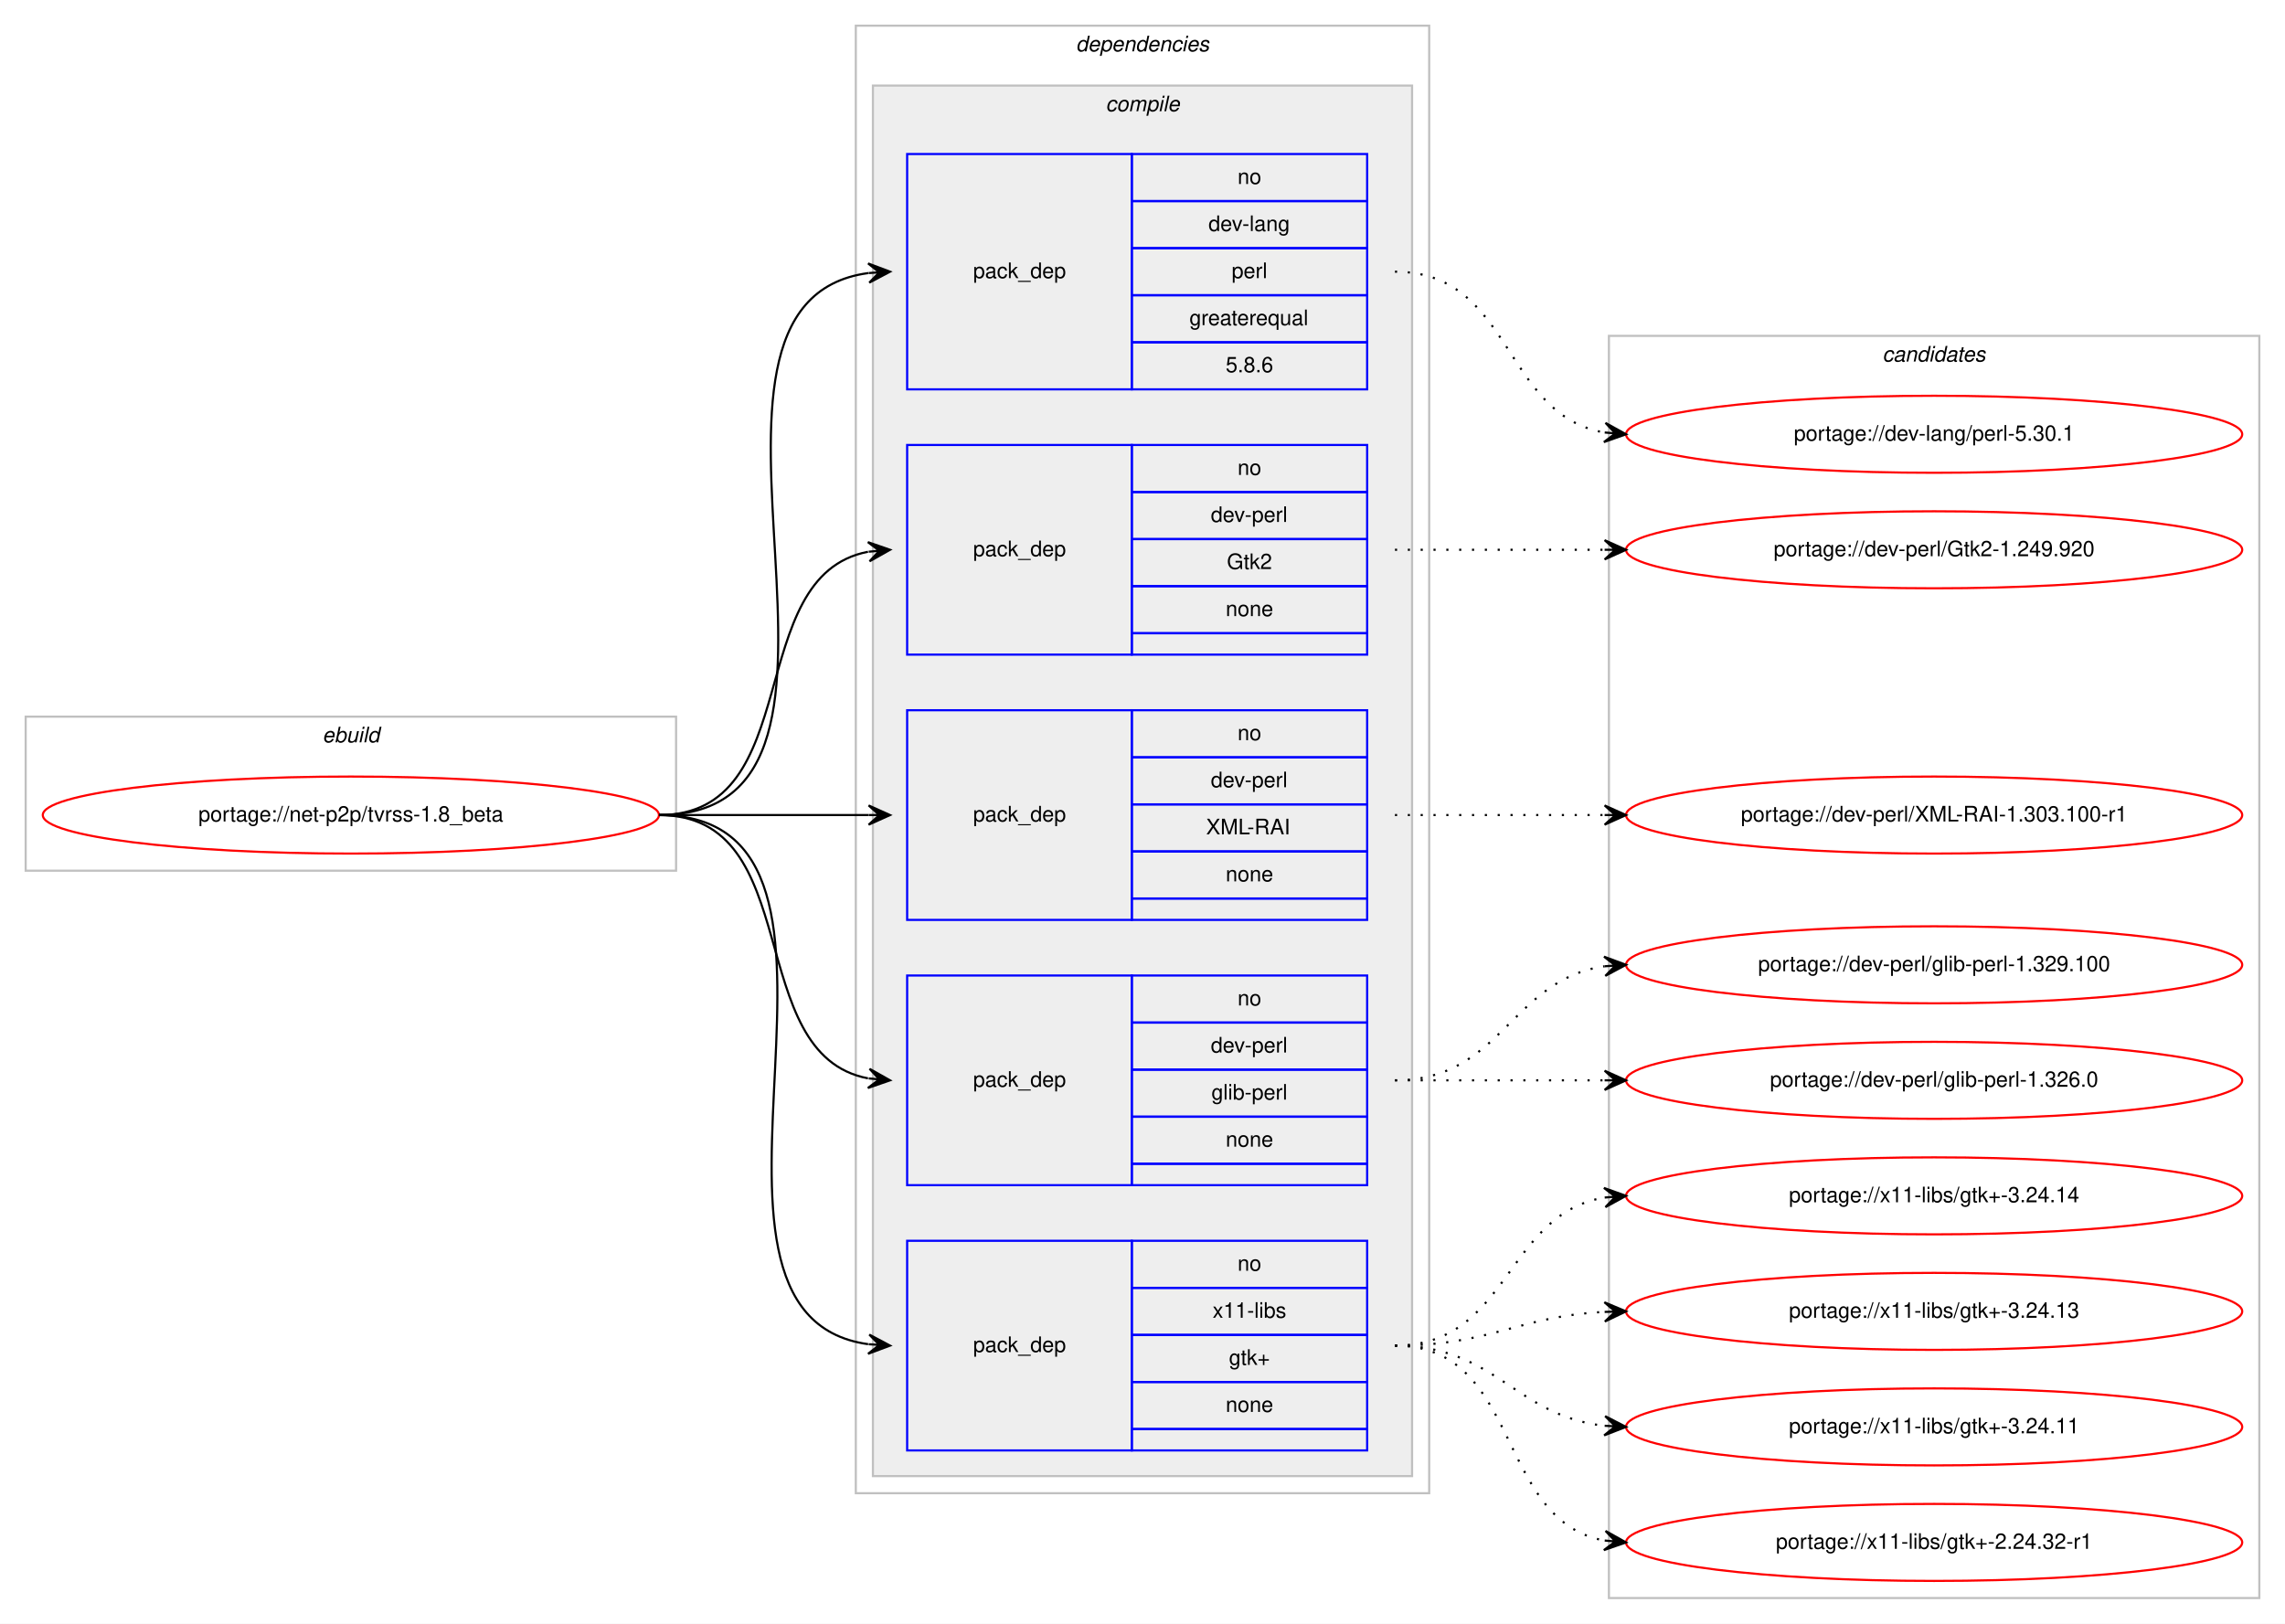
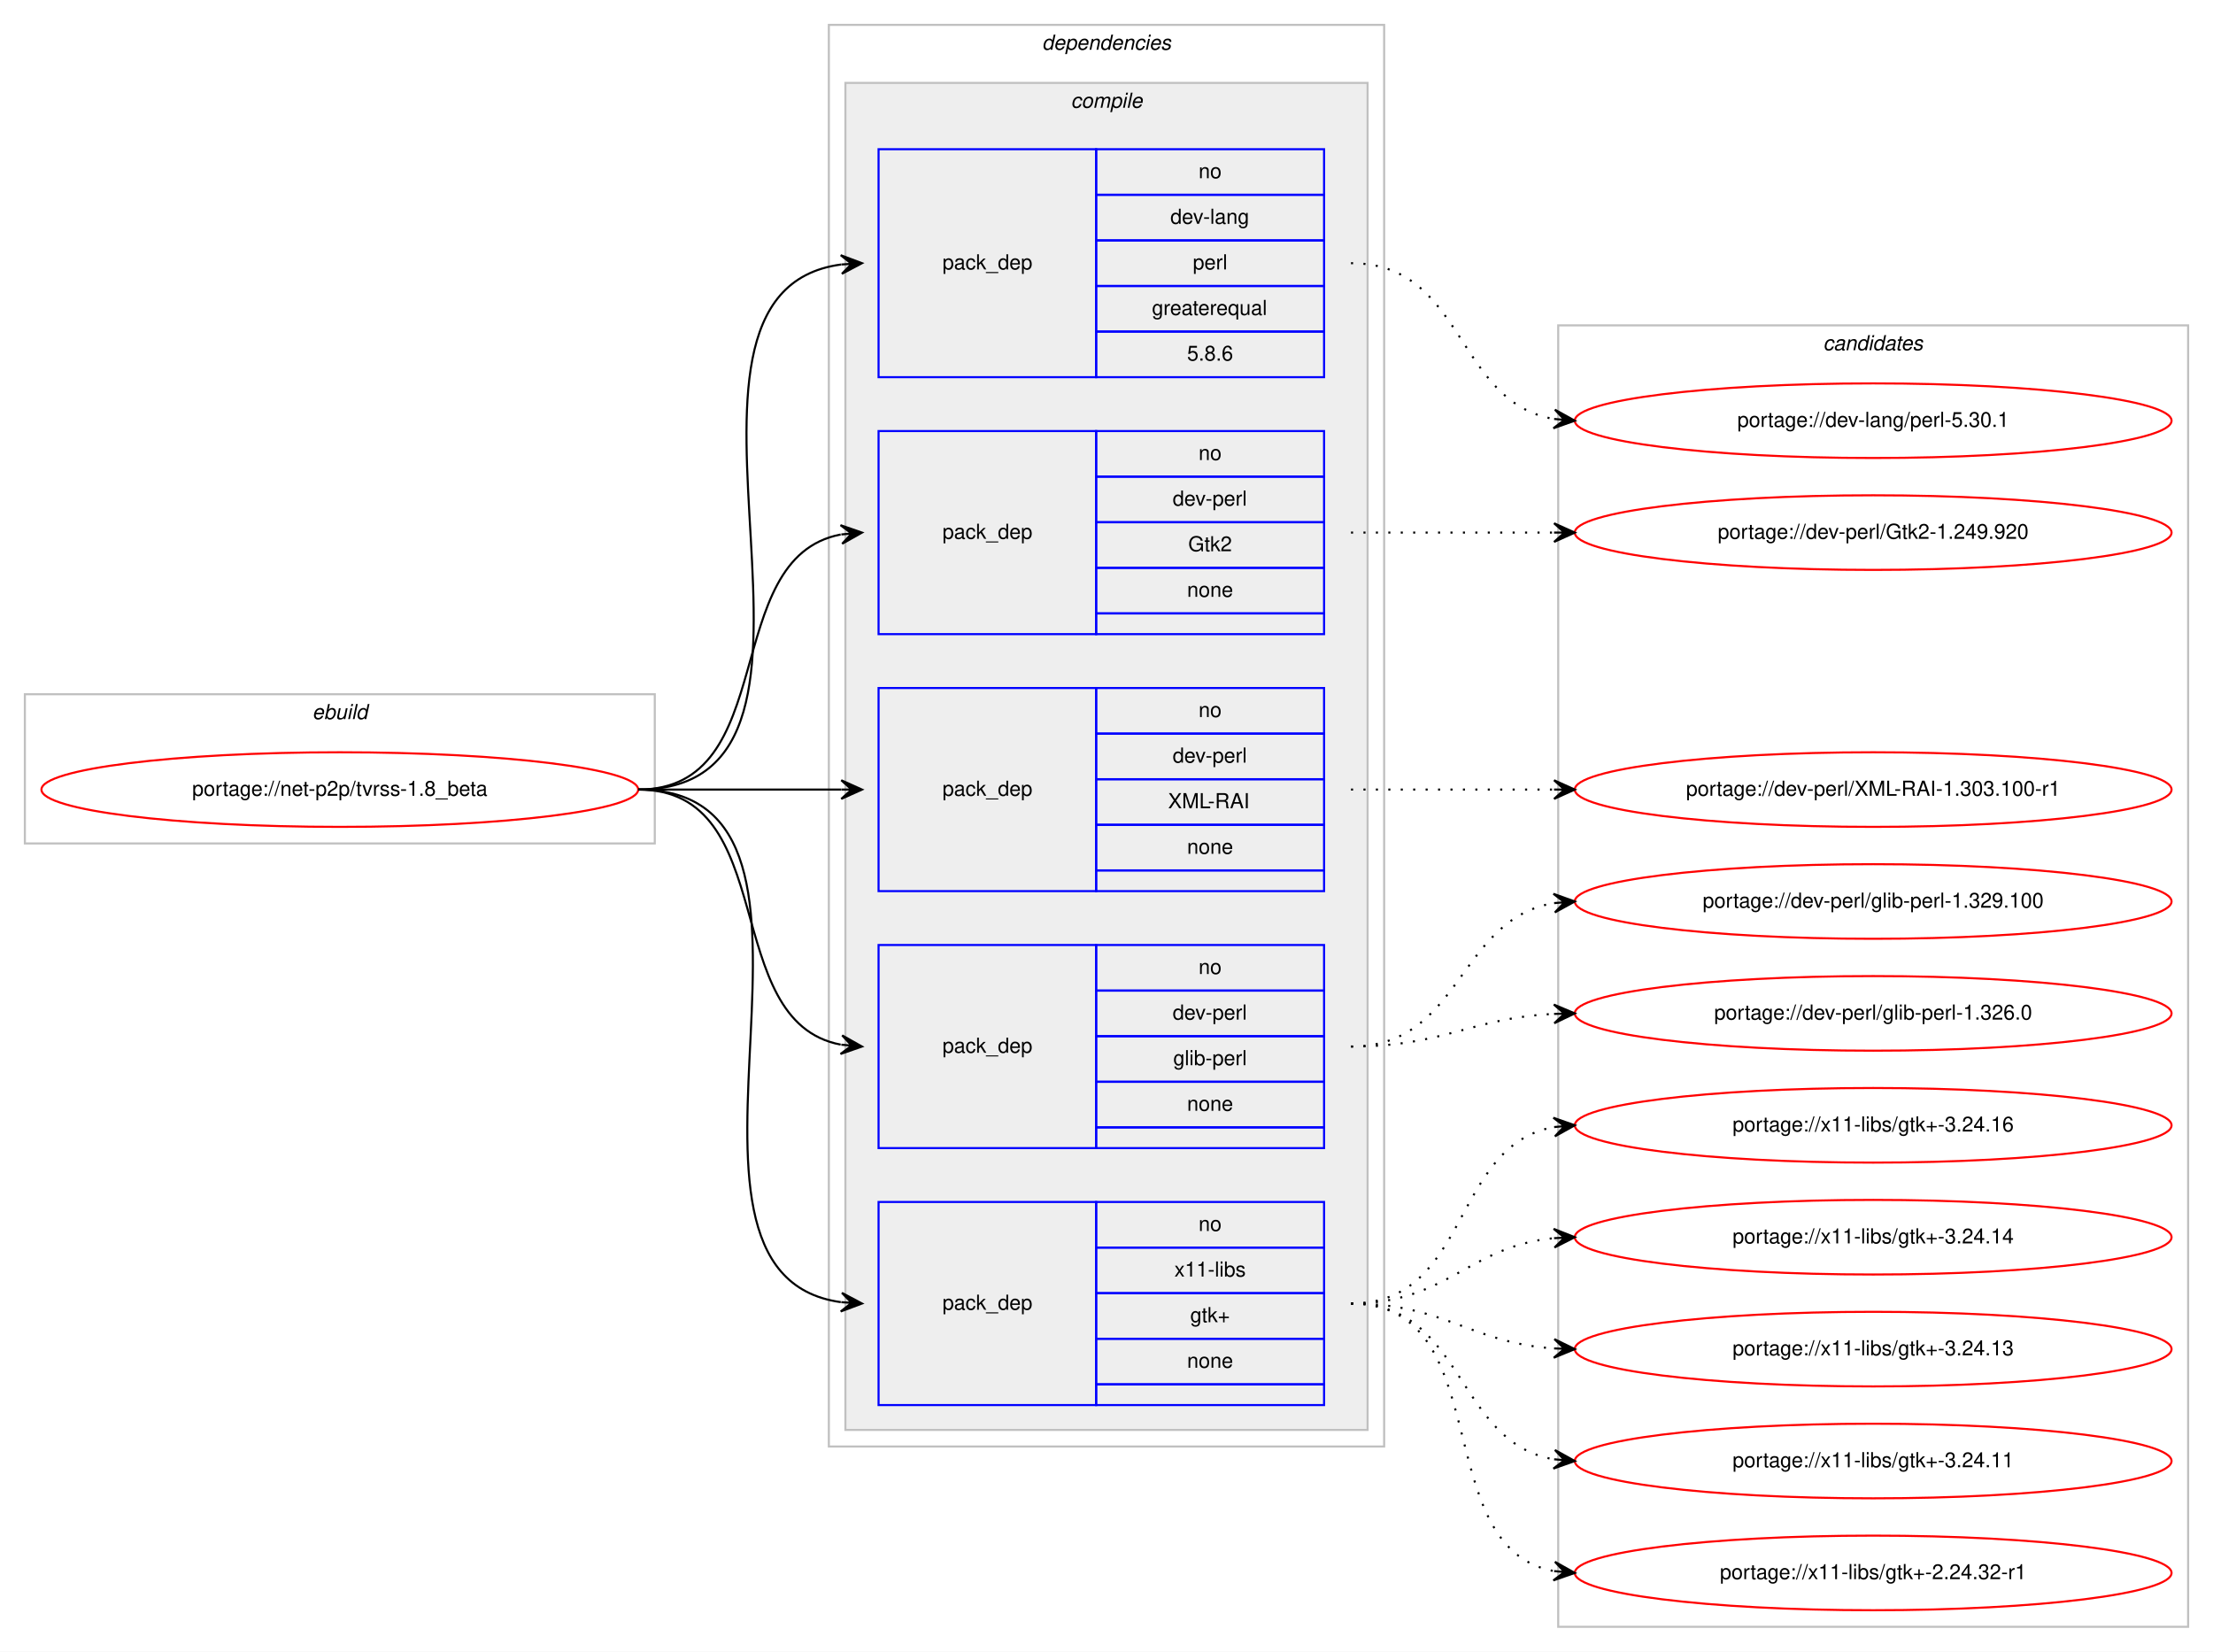
- <svg xmlns="http://www.w3.org/2000/svg" xmlns:xlink="http://www.w3.org/1999/xlink" width="1068pt" height="759pt" viewBox="0.00 0.00 1068.00 759.00">
-   <g id="graph0" class="graph" transform="scale(1 1) rotate(0) translate(4 755)">
-     <polygon fill="#ffffff" stroke="transparent" points="-4,4 -4,-755 1064,-755 1064,4 -4,4" />
+ <svg xmlns="http://www.w3.org/2000/svg" xmlns:xlink="http://www.w3.org/1999/xlink" width="1068pt" height="797pt" viewBox="0.00 0.00 1068.00 797.00">
+   <g id="graph0" class="graph" transform="scale(1 1) rotate(0) translate(4 793)">
+     <polygon fill="#ffffff" stroke="transparent" points="-4,4 -4,-793 1064,-793 1064,4 -4,4" />
    <g id="clust1" class="cluster">
-       <polygon fill="none" stroke="#c0c0c0" points="8,-348 8,-420 312,-420 312,-348 8,-348" />
-       <text text-anchor="start" x="146.663" y="-408" font-family="Helvetica,sans-Serif" font-style="italic" font-size="10.00" fill="#000000">ebuild</text>
+       <polygon fill="none" stroke="#c0c0c0" points="8,-386 8,-458 312,-458 312,-386 8,-386" />
+       <text text-anchor="start" x="146.663" y="-446" font-family="Helvetica,sans-Serif" font-style="italic" font-size="10.00" fill="#000000">ebuild</text>
    </g>
    <g id="clust2" class="cluster">
-       <polygon fill="none" stroke="#c0c0c0" points="396,-57 396,-743 664,-743 664,-57 396,-57" />
-       <text text-anchor="start" x="498.875" y="-731" font-family="Helvetica,sans-Serif" font-style="italic" font-size="10.00" fill="#000000">dependencies</text>
+       <polygon fill="none" stroke="#c0c0c0" points="396,-95 396,-781 664,-781 664,-95 396,-95" />
+       <text text-anchor="start" x="498.875" y="-769" font-family="Helvetica,sans-Serif" font-style="italic" font-size="10.00" fill="#000000">dependencies</text>
    </g>
    <g id="clust3" class="cluster">
-       <polygon fill="#eeeeee" stroke="#c0c0c0" points="404,-65 404,-715 656,-715 656,-65 404,-65" />
-       <text text-anchor="start" x="512.778" y="-703" font-family="Helvetica,sans-Serif" font-style="italic" font-size="10.00" fill="#000000">compile</text>
+       <polygon fill="#eeeeee" stroke="#c0c0c0" points="404,-103 404,-753 656,-753 656,-103 404,-103" />
+       <text text-anchor="start" x="512.778" y="-741" font-family="Helvetica,sans-Serif" font-style="italic" font-size="10.00" fill="#000000">compile</text>
    </g>
    <g id="clust11" class="cluster">
-       <polygon fill="none" stroke="#c0c0c0" points="748,-8 748,-598 1052,-598 1052,-8 748,-8" />
-       <text text-anchor="start" x="875.824" y="-586" font-family="Helvetica,sans-Serif" font-style="italic" font-size="10.00" fill="#000000">candidates</text>
+       <polygon fill="none" stroke="#c0c0c0" points="748,-8 748,-636 1052,-636 1052,-8 748,-8" />
+       <text text-anchor="start" x="875.824" y="-624" font-family="Helvetica,sans-Serif" font-style="italic" font-size="10.00" fill="#000000">candidates</text>
    </g>
    <g id="node1" class="node">
      <g id="a_node1">
        <a xlink:href="../net-p2p/tvrss-1.8_beta.svg" xlink:title="portage://net-p2p/tvrss-1.8_beta">
-           <ellipse fill="none" stroke="#ff0000" cx="160" cy="-374" rx="144" ry="18" />
-           <text text-anchor="middle" x="160" y="-371" font-family="Helvetica,sans-Serif" font-size="10.00" fill="#000000">portage://net-p2p/tvrss-1.8_beta</text>
+           <ellipse fill="none" stroke="#ff0000" cx="160" cy="-412" rx="144" ry="18" />
+           <text text-anchor="middle" x="160" y="-409" font-family="Helvetica,sans-Serif" font-size="10.00" fill="#000000">portage://net-p2p/tvrss-1.8_beta</text>
        </a>
      </g>
    </g>
    <g id="node2" class="node">
-       <polygon fill="none" stroke="#0000ff" points="420,-573 420,-683 525,-683 525,-573 420,-573" />
-       <text text-anchor="start" x="450.823" y="-625" font-family="Helvetica,sans-Serif" font-size="10.00" fill="#000000">pack_dep</text>
-       <polygon fill="none" stroke="#0000ff" points="525,-661 525,-683 635,-683 635,-661 525,-661" />
-       <text text-anchor="start" x="574.441" y="-669" font-family="Helvetica,sans-Serif" font-size="10.00" fill="#000000">no</text>
-       <polygon fill="none" stroke="#0000ff" points="525,-639 525,-661 635,-661 635,-639 525,-639" />
-       <text text-anchor="start" x="560.828" y="-647" font-family="Helvetica,sans-Serif" font-size="10.00" fill="#000000">dev-lang</text>
-       <polygon fill="none" stroke="#0000ff" points="525,-617 525,-639 635,-639 635,-617 525,-617" />
-       <text text-anchor="start" x="571.667" y="-625" font-family="Helvetica,sans-Serif" font-size="10.00" fill="#000000">perl</text>
-       <polygon fill="none" stroke="#0000ff" points="525,-595 525,-617 635,-617 635,-595 525,-595" />
-       <text text-anchor="start" x="551.936" y="-603" font-family="Helvetica,sans-Serif" font-size="10.00" fill="#000000">greaterequal</text>
-       <polygon fill="none" stroke="#0000ff" points="525,-573 525,-595 635,-595 635,-573 525,-573" />
-       <text text-anchor="start" x="568.883" y="-581" font-family="Helvetica,sans-Serif" font-size="10.00" fill="#000000">5.8.6</text>
+       <polygon fill="none" stroke="#0000ff" points="420,-611 420,-721 525,-721 525,-611 420,-611" />
+       <text text-anchor="start" x="450.823" y="-663" font-family="Helvetica,sans-Serif" font-size="10.00" fill="#000000">pack_dep</text>
+       <polygon fill="none" stroke="#0000ff" points="525,-699 525,-721 635,-721 635,-699 525,-699" />
+       <text text-anchor="start" x="574.441" y="-707" font-family="Helvetica,sans-Serif" font-size="10.00" fill="#000000">no</text>
+       <polygon fill="none" stroke="#0000ff" points="525,-677 525,-699 635,-699 635,-677 525,-677" />
+       <text text-anchor="start" x="560.828" y="-685" font-family="Helvetica,sans-Serif" font-size="10.00" fill="#000000">dev-lang</text>
+       <polygon fill="none" stroke="#0000ff" points="525,-655 525,-677 635,-677 635,-655 525,-655" />
+       <text text-anchor="start" x="571.667" y="-663" font-family="Helvetica,sans-Serif" font-size="10.00" fill="#000000">perl</text>
+       <polygon fill="none" stroke="#0000ff" points="525,-633 525,-655 635,-655 635,-633 525,-633" />
+       <text text-anchor="start" x="551.936" y="-641" font-family="Helvetica,sans-Serif" font-size="10.00" fill="#000000">greaterequal</text>
+       <polygon fill="none" stroke="#0000ff" points="525,-611 525,-633 635,-633 635,-611 525,-611" />
+       <text text-anchor="start" x="568.883" y="-619" font-family="Helvetica,sans-Serif" font-size="10.00" fill="#000000">5.8.6</text>
    </g>
    <g id="edge1" class="edge">
-       <path fill="none" stroke="#000000" d="M304,-374C423.076,-374 297.154,-613.335 401.875,-627.359" />
-       <polygon fill="#000000" stroke="#000000" points="412,-628 401.736,-631.859 407.01,-627.684 402.02,-627.368 402.02,-627.368 402.02,-627.368 407.01,-627.684 402.305,-622.877 412,-628 412,-628" />
+       <path fill="none" stroke="#000000" d="M304,-412C423.076,-412 297.154,-651.335 401.875,-665.359" />
+       <polygon fill="#000000" stroke="#000000" points="412,-666 401.736,-669.859 407.01,-665.684 402.02,-665.368 402.02,-665.368 402.02,-665.368 407.01,-665.684 402.305,-660.877 412,-666 412,-666" />
    </g>
    <g id="node3" class="node">
-       <polygon fill="none" stroke="#0000ff" points="420,-449 420,-547 525,-547 525,-449 420,-449" />
-       <text text-anchor="start" x="450.823" y="-495" font-family="Helvetica,sans-Serif" font-size="10.00" fill="#000000">pack_dep</text>
-       <polygon fill="none" stroke="#0000ff" points="525,-525 525,-547 635,-547 635,-525 525,-525" />
-       <text text-anchor="start" x="574.441" y="-533" font-family="Helvetica,sans-Serif" font-size="10.00" fill="#000000">no</text>
-       <polygon fill="none" stroke="#0000ff" points="525,-503 525,-525 635,-525 635,-503 525,-503" />
-       <text text-anchor="start" x="561.943" y="-511" font-family="Helvetica,sans-Serif" font-size="10.00" fill="#000000">dev-perl</text>
-       <polygon fill="none" stroke="#0000ff" points="525,-481 525,-503 635,-503 635,-481 525,-481" />
-       <text text-anchor="start" x="569.442" y="-489" font-family="Helvetica,sans-Serif" font-size="10.00" fill="#000000">Gtk2</text>
-       <polygon fill="none" stroke="#0000ff" points="525,-459 525,-481 635,-481 635,-459 525,-459" />
-       <text text-anchor="start" x="568.882" y="-467" font-family="Helvetica,sans-Serif" font-size="10.00" fill="#000000">none</text>
-       <polygon fill="none" stroke="#0000ff" points="525,-449 525,-459 635,-459 635,-449 525,-449" />
+       <polygon fill="none" stroke="#0000ff" points="420,-487 420,-585 525,-585 525,-487 420,-487" />
+       <text text-anchor="start" x="450.823" y="-533" font-family="Helvetica,sans-Serif" font-size="10.00" fill="#000000">pack_dep</text>
+       <polygon fill="none" stroke="#0000ff" points="525,-563 525,-585 635,-585 635,-563 525,-563" />
+       <text text-anchor="start" x="574.441" y="-571" font-family="Helvetica,sans-Serif" font-size="10.00" fill="#000000">no</text>
+       <polygon fill="none" stroke="#0000ff" points="525,-541 525,-563 635,-563 635,-541 525,-541" />
+       <text text-anchor="start" x="561.943" y="-549" font-family="Helvetica,sans-Serif" font-size="10.00" fill="#000000">dev-perl</text>
+       <polygon fill="none" stroke="#0000ff" points="525,-519 525,-541 635,-541 635,-519 525,-519" />
+       <text text-anchor="start" x="569.442" y="-527" font-family="Helvetica,sans-Serif" font-size="10.00" fill="#000000">Gtk2</text>
+       <polygon fill="none" stroke="#0000ff" points="525,-497 525,-519 635,-519 635,-497 525,-497" />
+       <text text-anchor="start" x="568.882" y="-505" font-family="Helvetica,sans-Serif" font-size="10.00" fill="#000000">none</text>
+       <polygon fill="none" stroke="#0000ff" points="525,-487 525,-497 635,-497 635,-487 525,-487" />
    </g>
    <g id="edge2" class="edge">
-       <path fill="none" stroke="#000000" d="M304,-374C373.373,-374 342.506,-485.726 401.698,-497.073" />
-       <polygon fill="#000000" stroke="#000000" points="412,-498 401.637,-501.586 407.02,-497.552 402.04,-497.104 402.04,-497.104 402.04,-497.104 407.02,-497.552 402.443,-492.622 412,-498 412,-498" />
+       <path fill="none" stroke="#000000" d="M304,-412C373.373,-412 342.506,-523.726 401.698,-535.073" />
+       <polygon fill="#000000" stroke="#000000" points="412,-536 401.637,-539.586 407.02,-535.552 402.04,-535.104 402.04,-535.104 402.04,-535.104 407.02,-535.552 402.443,-530.622 412,-536 412,-536" />
    </g>
    <g id="node4" class="node">
-       <polygon fill="none" stroke="#0000ff" points="420,-325 420,-423 525,-423 525,-325 420,-325" />
-       <text text-anchor="start" x="450.823" y="-371" font-family="Helvetica,sans-Serif" font-size="10.00" fill="#000000">pack_dep</text>
-       <polygon fill="none" stroke="#0000ff" points="525,-401 525,-423 635,-423 635,-401 525,-401" />
-       <text text-anchor="start" x="574.441" y="-409" font-family="Helvetica,sans-Serif" font-size="10.00" fill="#000000">no</text>
-       <polygon fill="none" stroke="#0000ff" points="525,-379 525,-401 635,-401 635,-379 525,-379" />
-       <text text-anchor="start" x="561.943" y="-387" font-family="Helvetica,sans-Serif" font-size="10.00" fill="#000000">dev-perl</text>
-       <polygon fill="none" stroke="#0000ff" points="525,-357 525,-379 635,-379 635,-357 525,-357" />
-       <text text-anchor="start" x="559.723" y="-365" font-family="Helvetica,sans-Serif" font-size="10.00" fill="#000000">XML-RAI</text>
-       <polygon fill="none" stroke="#0000ff" points="525,-335 525,-357 635,-357 635,-335 525,-335" />
-       <text text-anchor="start" x="568.882" y="-343" font-family="Helvetica,sans-Serif" font-size="10.00" fill="#000000">none</text>
-       <polygon fill="none" stroke="#0000ff" points="525,-325 525,-335 635,-335 635,-325 525,-325" />
+       <polygon fill="none" stroke="#0000ff" points="420,-363 420,-461 525,-461 525,-363 420,-363" />
+       <text text-anchor="start" x="450.823" y="-409" font-family="Helvetica,sans-Serif" font-size="10.00" fill="#000000">pack_dep</text>
+       <polygon fill="none" stroke="#0000ff" points="525,-439 525,-461 635,-461 635,-439 525,-439" />
+       <text text-anchor="start" x="574.441" y="-447" font-family="Helvetica,sans-Serif" font-size="10.00" fill="#000000">no</text>
+       <polygon fill="none" stroke="#0000ff" points="525,-417 525,-439 635,-439 635,-417 525,-417" />
+       <text text-anchor="start" x="561.943" y="-425" font-family="Helvetica,sans-Serif" font-size="10.00" fill="#000000">dev-perl</text>
+       <polygon fill="none" stroke="#0000ff" points="525,-395 525,-417 635,-417 635,-395 525,-395" />
+       <text text-anchor="start" x="559.723" y="-403" font-family="Helvetica,sans-Serif" font-size="10.00" fill="#000000">XML-RAI</text>
+       <polygon fill="none" stroke="#0000ff" points="525,-373 525,-395 635,-395 635,-373 525,-373" />
+       <text text-anchor="start" x="568.882" y="-381" font-family="Helvetica,sans-Serif" font-size="10.00" fill="#000000">none</text>
+       <polygon fill="none" stroke="#0000ff" points="525,-363 525,-373 635,-373 635,-363 525,-363" />
    </g>
    <g id="edge3" class="edge">
-       <path fill="none" stroke="#000000" d="M304,-374C348.438,-374 362.02,-374 401.878,-374" />
-       <polygon fill="#000000" stroke="#000000" points="412,-374 402,-378.5 407,-374 402,-374 402,-374 402,-374 407,-374 402,-369.5 412,-374 412,-374" />
+       <path fill="none" stroke="#000000" d="M304,-412C348.438,-412 362.02,-412 401.878,-412" />
+       <polygon fill="#000000" stroke="#000000" points="412,-412 402,-416.5 407,-412 402,-412 402,-412 402,-412 407,-412 402,-407.5 412,-412 412,-412" />
    </g>
    <g id="node5" class="node">
-       <polygon fill="none" stroke="#0000ff" points="420,-201 420,-299 525,-299 525,-201 420,-201" />
-       <text text-anchor="start" x="450.823" y="-247" font-family="Helvetica,sans-Serif" font-size="10.00" fill="#000000">pack_dep</text>
-       <polygon fill="none" stroke="#0000ff" points="525,-277 525,-299 635,-299 635,-277 525,-277" />
-       <text text-anchor="start" x="574.441" y="-285" font-family="Helvetica,sans-Serif" font-size="10.00" fill="#000000">no</text>
-       <polygon fill="none" stroke="#0000ff" points="525,-255 525,-277 635,-277 635,-255 525,-255" />
-       <text text-anchor="start" x="561.943" y="-263" font-family="Helvetica,sans-Serif" font-size="10.00" fill="#000000">dev-perl</text>
-       <polygon fill="none" stroke="#0000ff" points="525,-233 525,-255 635,-255 635,-233 525,-233" />
-       <text text-anchor="start" x="562.225" y="-241" font-family="Helvetica,sans-Serif" font-size="10.00" fill="#000000">glib-perl</text>
-       <polygon fill="none" stroke="#0000ff" points="525,-211 525,-233 635,-233 635,-211 525,-211" />
-       <text text-anchor="start" x="568.882" y="-219" font-family="Helvetica,sans-Serif" font-size="10.00" fill="#000000">none</text>
-       <polygon fill="none" stroke="#0000ff" points="525,-201 525,-211 635,-211 635,-201 525,-201" />
+       <polygon fill="none" stroke="#0000ff" points="420,-239 420,-337 525,-337 525,-239 420,-239" />
+       <text text-anchor="start" x="450.823" y="-285" font-family="Helvetica,sans-Serif" font-size="10.00" fill="#000000">pack_dep</text>
+       <polygon fill="none" stroke="#0000ff" points="525,-315 525,-337 635,-337 635,-315 525,-315" />
+       <text text-anchor="start" x="574.441" y="-323" font-family="Helvetica,sans-Serif" font-size="10.00" fill="#000000">no</text>
+       <polygon fill="none" stroke="#0000ff" points="525,-293 525,-315 635,-315 635,-293 525,-293" />
+       <text text-anchor="start" x="561.943" y="-301" font-family="Helvetica,sans-Serif" font-size="10.00" fill="#000000">dev-perl</text>
+       <polygon fill="none" stroke="#0000ff" points="525,-271 525,-293 635,-293 635,-271 525,-271" />
+       <text text-anchor="start" x="562.225" y="-279" font-family="Helvetica,sans-Serif" font-size="10.00" fill="#000000">glib-perl</text>
+       <polygon fill="none" stroke="#0000ff" points="525,-249 525,-271 635,-271 635,-249 525,-249" />
+       <text text-anchor="start" x="568.882" y="-257" font-family="Helvetica,sans-Serif" font-size="10.00" fill="#000000">none</text>
+       <polygon fill="none" stroke="#0000ff" points="525,-239 525,-249 635,-249 635,-239 525,-239" />
    </g>
    <g id="edge4" class="edge">
-       <path fill="none" stroke="#000000" d="M304,-374C373.373,-374 342.506,-262.274 401.698,-250.927" />
-       <polygon fill="#000000" stroke="#000000" points="412,-250 402.443,-255.378 407.02,-250.448 402.04,-250.896 402.04,-250.896 402.04,-250.896 407.02,-250.448 401.637,-246.414 412,-250 412,-250" />
+       <path fill="none" stroke="#000000" d="M304,-412C373.373,-412 342.506,-300.274 401.698,-288.927" />
+       <polygon fill="#000000" stroke="#000000" points="412,-288 402.443,-293.378 407.02,-288.448 402.04,-288.896 402.04,-288.896 402.04,-288.896 407.02,-288.448 401.637,-284.414 412,-288 412,-288" />
    </g>
    <g id="node6" class="node">
-       <polygon fill="none" stroke="#0000ff" points="420,-77 420,-175 525,-175 525,-77 420,-77" />
-       <text text-anchor="start" x="450.823" y="-123" font-family="Helvetica,sans-Serif" font-size="10.00" fill="#000000">pack_dep</text>
-       <polygon fill="none" stroke="#0000ff" points="525,-153 525,-175 635,-175 635,-153 525,-153" />
-       <text text-anchor="start" x="574.441" y="-161" font-family="Helvetica,sans-Serif" font-size="10.00" fill="#000000">no</text>
-       <polygon fill="none" stroke="#0000ff" points="525,-131 525,-153 635,-153 635,-131 525,-131" />
-       <text text-anchor="start" x="562.778" y="-139" font-family="Helvetica,sans-Serif" font-size="10.00" fill="#000000">x11-libs</text>
-       <polygon fill="none" stroke="#0000ff" points="525,-109 525,-131 635,-131 635,-109 525,-109" />
-       <text text-anchor="start" x="570.412" y="-117" font-family="Helvetica,sans-Serif" font-size="10.00" fill="#000000">gtk+</text>
-       <polygon fill="none" stroke="#0000ff" points="525,-87 525,-109 635,-109 635,-87 525,-87" />
-       <text text-anchor="start" x="568.882" y="-95" font-family="Helvetica,sans-Serif" font-size="10.00" fill="#000000">none</text>
-       <polygon fill="none" stroke="#0000ff" points="525,-77 525,-87 635,-87 635,-77 525,-77" />
+       <polygon fill="none" stroke="#0000ff" points="420,-115 420,-213 525,-213 525,-115 420,-115" />
+       <text text-anchor="start" x="450.823" y="-161" font-family="Helvetica,sans-Serif" font-size="10.00" fill="#000000">pack_dep</text>
+       <polygon fill="none" stroke="#0000ff" points="525,-191 525,-213 635,-213 635,-191 525,-191" />
+       <text text-anchor="start" x="574.441" y="-199" font-family="Helvetica,sans-Serif" font-size="10.00" fill="#000000">no</text>
+       <polygon fill="none" stroke="#0000ff" points="525,-169 525,-191 635,-191 635,-169 525,-169" />
+       <text text-anchor="start" x="562.778" y="-177" font-family="Helvetica,sans-Serif" font-size="10.00" fill="#000000">x11-libs</text>
+       <polygon fill="none" stroke="#0000ff" points="525,-147 525,-169 635,-169 635,-147 525,-147" />
+       <text text-anchor="start" x="570.412" y="-155" font-family="Helvetica,sans-Serif" font-size="10.00" fill="#000000">gtk+</text>
+       <polygon fill="none" stroke="#0000ff" points="525,-125 525,-147 635,-147 635,-125 525,-125" />
+       <text text-anchor="start" x="568.882" y="-133" font-family="Helvetica,sans-Serif" font-size="10.00" fill="#000000">none</text>
+       <polygon fill="none" stroke="#0000ff" points="525,-115 525,-125 635,-125 635,-115 525,-115" />
    </g>
    <g id="edge5" class="edge">
-       <path fill="none" stroke="#000000" d="M304,-374C420.581,-374 299.567,-140.788 401.762,-126.668" />
-       <polygon fill="#000000" stroke="#000000" points="412,-126 402.314,-131.142 407.011,-126.326 402.021,-126.651 402.021,-126.651 402.021,-126.651 407.011,-126.326 401.728,-122.161 412,-126 412,-126" />
+       <path fill="none" stroke="#000000" d="M304,-412C420.581,-412 299.567,-178.788 401.762,-164.668" />
+       <polygon fill="#000000" stroke="#000000" points="412,-164 402.314,-169.142 407.011,-164.326 402.021,-164.651 402.021,-164.651 402.021,-164.651 407.011,-164.326 401.728,-160.161 412,-164 412,-164" />
    </g>
    <g id="node7" class="node">
      <g id="a_node7">
        <a xlink:href="../dev-lang/perl-5.30.1.svg" xlink:title="portage://dev-lang/perl-5.30.1">
-           <ellipse fill="none" stroke="#ff0000" cx="900" cy="-552" rx="144" ry="18" />
-           <text text-anchor="middle" x="900" y="-549" font-family="Helvetica,sans-Serif" font-size="10.00" fill="#000000">portage://dev-lang/perl-5.30.1</text>
+           <ellipse fill="none" stroke="#ff0000" cx="900" cy="-590" rx="144" ry="18" />
+           <text text-anchor="middle" x="900" y="-587" font-family="Helvetica,sans-Serif" font-size="10.00" fill="#000000">portage://dev-lang/perl-5.30.1</text>
        </a>
      </g>
    </g>
    <g id="edge6" class="edge">
-       <path fill="none" stroke="#000000" stroke-dasharray="1,5" d="M648,-628C703.025,-628 698.214,-561.203 745.76,-552.854" />
-       <polygon fill="#000000" stroke="#000000" points="756,-552 746.408,-557.315 751.017,-552.415 746.035,-552.831 746.035,-552.831 746.035,-552.831 751.017,-552.415 745.661,-548.346 756,-552 756,-552" />
+       <path fill="none" stroke="#000000" stroke-dasharray="1,5" d="M648,-666C703.025,-666 698.214,-599.203 745.76,-590.854" />
+       <polygon fill="#000000" stroke="#000000" points="756,-590 746.408,-595.315 751.017,-590.415 746.035,-590.831 746.035,-590.831 746.035,-590.831 751.017,-590.415 745.661,-586.346 756,-590 756,-590" />
    </g>
    <g id="node8" class="node">
      <g id="a_node8">
        <a xlink:href="../dev-perl/Gtk2-1.249.920.svg" xlink:title="portage://dev-perl/Gtk2-1.249.920">
-           <ellipse fill="none" stroke="#ff0000" cx="900" cy="-498" rx="144" ry="18" />
-           <text text-anchor="middle" x="900" y="-495" font-family="Helvetica,sans-Serif" font-size="10.00" fill="#000000">portage://dev-perl/Gtk2-1.249.920</text>
+           <ellipse fill="none" stroke="#ff0000" cx="900" cy="-536" rx="144" ry="18" />
+           <text text-anchor="middle" x="900" y="-533" font-family="Helvetica,sans-Serif" font-size="10.00" fill="#000000">portage://dev-perl/Gtk2-1.249.920</text>
        </a>
      </g>
    </g>
    <g id="edge7" class="edge">
-       <path fill="none" stroke="#000000" stroke-dasharray="1,5" d="M648,-498C692.438,-498 706.02,-498 745.878,-498" />
-       <polygon fill="#000000" stroke="#000000" points="756,-498 746,-502.5 751,-498 746,-498 746,-498 746,-498 751,-498 746,-493.5 756,-498 756,-498" />
+       <path fill="none" stroke="#000000" stroke-dasharray="1,5" d="M648,-536C692.438,-536 706.02,-536 745.878,-536" />
+       <polygon fill="#000000" stroke="#000000" points="756,-536 746,-540.5 751,-536 746,-536 746,-536 746,-536 751,-536 746,-531.5 756,-536 756,-536" />
    </g>
    <g id="node9" class="node">
      <g id="a_node9">
        <a xlink:href="../dev-perl/XML-RAI-1.303.100-r1.svg" xlink:title="portage://dev-perl/XML-RAI-1.303.100-r1">
-           <ellipse fill="none" stroke="#ff0000" cx="900" cy="-374" rx="144" ry="18" />
-           <text text-anchor="middle" x="900" y="-371" font-family="Helvetica,sans-Serif" font-size="10.00" fill="#000000">portage://dev-perl/XML-RAI-1.303.100-r1</text>
+           <ellipse fill="none" stroke="#ff0000" cx="900" cy="-412" rx="144" ry="18" />
+           <text text-anchor="middle" x="900" y="-409" font-family="Helvetica,sans-Serif" font-size="10.00" fill="#000000">portage://dev-perl/XML-RAI-1.303.100-r1</text>
        </a>
      </g>
    </g>
    <g id="edge8" class="edge">
-       <path fill="none" stroke="#000000" stroke-dasharray="1,5" d="M648,-374C692.438,-374 706.02,-374 745.878,-374" />
-       <polygon fill="#000000" stroke="#000000" points="756,-374 746,-378.5 751,-374 746,-374 746,-374 746,-374 751,-374 746,-369.5 756,-374 756,-374" />
+       <path fill="none" stroke="#000000" stroke-dasharray="1,5" d="M648,-412C692.438,-412 706.02,-412 745.878,-412" />
+       <polygon fill="#000000" stroke="#000000" points="756,-412 746,-416.5 751,-412 746,-412 746,-412 746,-412 751,-412 746,-407.5 756,-412 756,-412" />
    </g>
    <g id="node10" class="node">
      <g id="a_node10">
        <a xlink:href="../dev-perl/glib-perl-1.329.100.svg" xlink:title="portage://dev-perl/glib-perl-1.329.100">
-           <ellipse fill="none" stroke="#ff0000" cx="900" cy="-304" rx="144" ry="18" />
-           <text text-anchor="middle" x="900" y="-301" font-family="Helvetica,sans-Serif" font-size="10.00" fill="#000000">portage://dev-perl/glib-perl-1.329.100</text>
+           <ellipse fill="none" stroke="#ff0000" cx="900" cy="-358" rx="144" ry="18" />
+           <text text-anchor="middle" x="900" y="-355" font-family="Helvetica,sans-Serif" font-size="10.00" fill="#000000">portage://dev-perl/glib-perl-1.329.100</text>
        </a>
      </g>
    </g>
    <g id="edge9" class="edge">
-       <path fill="none" stroke="#000000" stroke-dasharray="1,5" d="M648,-250C698.102,-250 702.012,-297.066 745.979,-303.317" />
-       <polygon fill="#000000" stroke="#000000" points="756,-304 745.717,-307.81 751.012,-303.66 746.023,-303.32 746.023,-303.32 746.023,-303.32 751.012,-303.66 746.329,-298.831 756,-304 756,-304" />
+       <path fill="none" stroke="#000000" stroke-dasharray="1,5" d="M648,-288C701.625,-288 699.351,-349.523 745.989,-357.214" />
+       <polygon fill="#000000" stroke="#000000" points="756,-358 745.678,-361.703 751.015,-357.608 746.031,-357.217 746.031,-357.217 746.031,-357.217 751.015,-357.608 746.383,-352.731 756,-358 756,-358" />
    </g>
    <g id="node11" class="node">
      <g id="a_node11">
        <a xlink:href="../dev-perl/glib-perl-1.326.0.svg" xlink:title="portage://dev-perl/glib-perl-1.326.0">
-           <ellipse fill="none" stroke="#ff0000" cx="900" cy="-250" rx="144" ry="18" />
-           <text text-anchor="middle" x="900" y="-247" font-family="Helvetica,sans-Serif" font-size="10.00" fill="#000000">portage://dev-perl/glib-perl-1.326.0</text>
+           <ellipse fill="none" stroke="#ff0000" cx="900" cy="-304" rx="144" ry="18" />
+           <text text-anchor="middle" x="900" y="-301" font-family="Helvetica,sans-Serif" font-size="10.00" fill="#000000">portage://dev-perl/glib-perl-1.326.0</text>
        </a>
      </g>
    </g>
    <g id="edge10" class="edge">
-       <path fill="none" stroke="#000000" stroke-dasharray="1,5" d="M648,-250C692.438,-250 706.02,-250 745.878,-250" />
-       <polygon fill="#000000" stroke="#000000" points="756,-250 746,-254.5 751,-250 746,-250 746,-250 746,-250 751,-250 746,-245.5 756,-250 756,-250" />
+       <path fill="none" stroke="#000000" stroke-dasharray="1,5" d="M648,-288C692.923,-288 705.643,-301.713 745.786,-303.749" />
+       <polygon fill="#000000" stroke="#000000" points="756,-304 745.892,-308.253 751.001,-303.877 746.003,-303.754 746.003,-303.754 746.003,-303.754 751.001,-303.877 746.114,-299.255 756,-304 756,-304" />
    </g>
    <g id="node12" class="node">
      <g id="a_node12">
+         <a xlink:href="../x11-libs/gtk+-3.24.16.svg" xlink:title="portage://x11-libs/gtk+-3.24.16">
+           <ellipse fill="none" stroke="#ff0000" cx="900" cy="-250" rx="144" ry="18" />
+           <text text-anchor="middle" x="900" y="-247" font-family="Helvetica,sans-Serif" font-size="10.00" fill="#000000">portage://x11-libs/gtk+-3.24.16</text>
+         </a>
+       </g>
+     </g>
+     <g id="edge11" class="edge">
+       <path fill="none" stroke="#000000" stroke-dasharray="1,5" d="M648,-164C705.764,-164 696.105,-240.217 745.967,-249.149" />
+       <polygon fill="#000000" stroke="#000000" points="756,-250 745.655,-253.638 751.018,-249.577 746.036,-249.155 746.036,-249.155 746.036,-249.155 751.018,-249.577 746.416,-244.671 756,-250 756,-250" />
+     </g>
+     <g id="node13" class="node">
+       <g id="a_node13">
        <a xlink:href="../x11-libs/gtk+-3.24.14.svg" xlink:title="portage://x11-libs/gtk+-3.24.14">
          <ellipse fill="none" stroke="#ff0000" cx="900" cy="-196" rx="144" ry="18" />
          <text text-anchor="middle" x="900" y="-193" font-family="Helvetica,sans-Serif" font-size="10.00" fill="#000000">portage://x11-libs/gtk+-3.24.14</text>
        </a>
      </g>
    </g>
-     <g id="edge11" class="edge">
-       <path fill="none" stroke="#000000" stroke-dasharray="1,5" d="M648,-126C701.625,-126 699.351,-187.523 745.989,-195.214" />
-       <polygon fill="#000000" stroke="#000000" points="756,-196 745.678,-199.703 751.015,-195.608 746.031,-195.217 746.031,-195.217 746.031,-195.217 751.015,-195.608 746.383,-190.731 756,-196 756,-196" />
-     </g>
-     <g id="node13" class="node">
-       <g id="a_node13">
+     <g id="edge12" class="edge">
+       <path fill="none" stroke="#000000" stroke-dasharray="1,5" d="M648,-164C694.445,-164 704.579,-191.542 745.776,-195.523" />
+       <polygon fill="#000000" stroke="#000000" points="756,-196 745.801,-200.029 751.005,-195.767 746.011,-195.534 746.011,-195.534 746.011,-195.534 751.005,-195.767 746.221,-191.039 756,-196 756,-196" />
+     </g>
+     <g id="node14" class="node">
+       <g id="a_node14">
        <a xlink:href="../x11-libs/gtk+-3.24.13.svg" xlink:title="portage://x11-libs/gtk+-3.24.13">
          <ellipse fill="none" stroke="#ff0000" cx="900" cy="-142" rx="144" ry="18" />
          <text text-anchor="middle" x="900" y="-139" font-family="Helvetica,sans-Serif" font-size="10.00" fill="#000000">portage://x11-libs/gtk+-3.24.13</text>
        </a>
      </g>
    </g>
-     <g id="edge12" class="edge">
-       <path fill="none" stroke="#000000" stroke-dasharray="1,5" d="M648,-126C692.923,-126 705.643,-139.713 745.786,-141.749" />
-       <polygon fill="#000000" stroke="#000000" points="756,-142 745.892,-146.253 751.001,-141.877 746.003,-141.754 746.003,-141.754 746.003,-141.754 751.001,-141.877 746.114,-137.255 756,-142 756,-142" />
-     </g>
-     <g id="node14" class="node">
-       <g id="a_node14">
+     <g id="edge13" class="edge">
+       <path fill="none" stroke="#000000" stroke-dasharray="1,5" d="M648,-164C693.446,-164 705.361,-145.065 745.961,-142.328" />
+       <polygon fill="#000000" stroke="#000000" points="756,-142 746.152,-146.824 751.003,-142.163 746.005,-142.327 746.005,-142.327 746.005,-142.327 751.003,-142.163 745.858,-137.829 756,-142 756,-142" />
+     </g>
+     <g id="node15" class="node">
+       <g id="a_node15">
        <a xlink:href="../x11-libs/gtk+-3.24.11.svg" xlink:title="portage://x11-libs/gtk+-3.24.11">
          <ellipse fill="none" stroke="#ff0000" cx="900" cy="-88" rx="144" ry="18" />
          <text text-anchor="middle" x="900" y="-85" font-family="Helvetica,sans-Serif" font-size="10.00" fill="#000000">portage://x11-libs/gtk+-3.24.11</text>
        </a>
      </g>
    </g>
-     <g id="edge13" class="edge">
-       <path fill="none" stroke="#000000" stroke-dasharray="1,5" d="M648,-126C695.307,-126 704.019,-93.156 745.898,-88.537" />
-       <polygon fill="#000000" stroke="#000000" points="756,-88 746.253,-93.025 751.007,-88.266 746.014,-88.531 746.014,-88.531 746.014,-88.531 751.007,-88.266 745.775,-84.037 756,-88 756,-88" />
-     </g>
-     <g id="node15" class="node">
-       <g id="a_node15">
+     <g id="edge14" class="edge">
+       <path fill="none" stroke="#000000" stroke-dasharray="1,5" d="M648,-164C703.025,-164 698.214,-97.203 745.76,-88.853" />
+       <polygon fill="#000000" stroke="#000000" points="756,-88 746.408,-93.315 751.017,-88.415 746.035,-88.831 746.035,-88.831 746.035,-88.831 751.017,-88.415 745.661,-84.346 756,-88 756,-88" />
+     </g>
+     <g id="node16" class="node">
+       <g id="a_node16">
        <a xlink:href="../x11-libs/gtk+-2.24.32-r1.svg" xlink:title="portage://x11-libs/gtk+-2.24.32-r1">
          <ellipse fill="none" stroke="#ff0000" cx="900" cy="-34" rx="144" ry="18" />
          <text text-anchor="middle" x="900" y="-31" font-family="Helvetica,sans-Serif" font-size="10.00" fill="#000000">portage://x11-libs/gtk+-2.24.32-r1</text>
        </a>
      </g>
    </g>
-     <g id="edge14" class="edge">
-       <path fill="none" stroke="#000000" stroke-dasharray="1,5" d="M648,-126C707.36,-126 694.789,-44.465 745.72,-34.911" />
-       <polygon fill="#000000" stroke="#000000" points="756,-34 746.436,-39.365 751.019,-34.441 746.039,-34.882 746.039,-34.882 746.039,-34.882 751.019,-34.441 745.642,-30.4 756,-34 756,-34" />
+     <g id="edge15" class="edge">
+       <path fill="none" stroke="#000000" stroke-dasharray="1,5" d="M648,-164C719.447,-164 684.729,-46.385 745.809,-34.9" />
+       <polygon fill="#000000" stroke="#000000" points="756,-34 746.434,-39.362 751.019,-34.44 746.039,-34.879 746.039,-34.879 746.039,-34.879 751.019,-34.44 745.643,-30.397 756,-34 756,-34" />
    </g>
  </g>
</svg>
